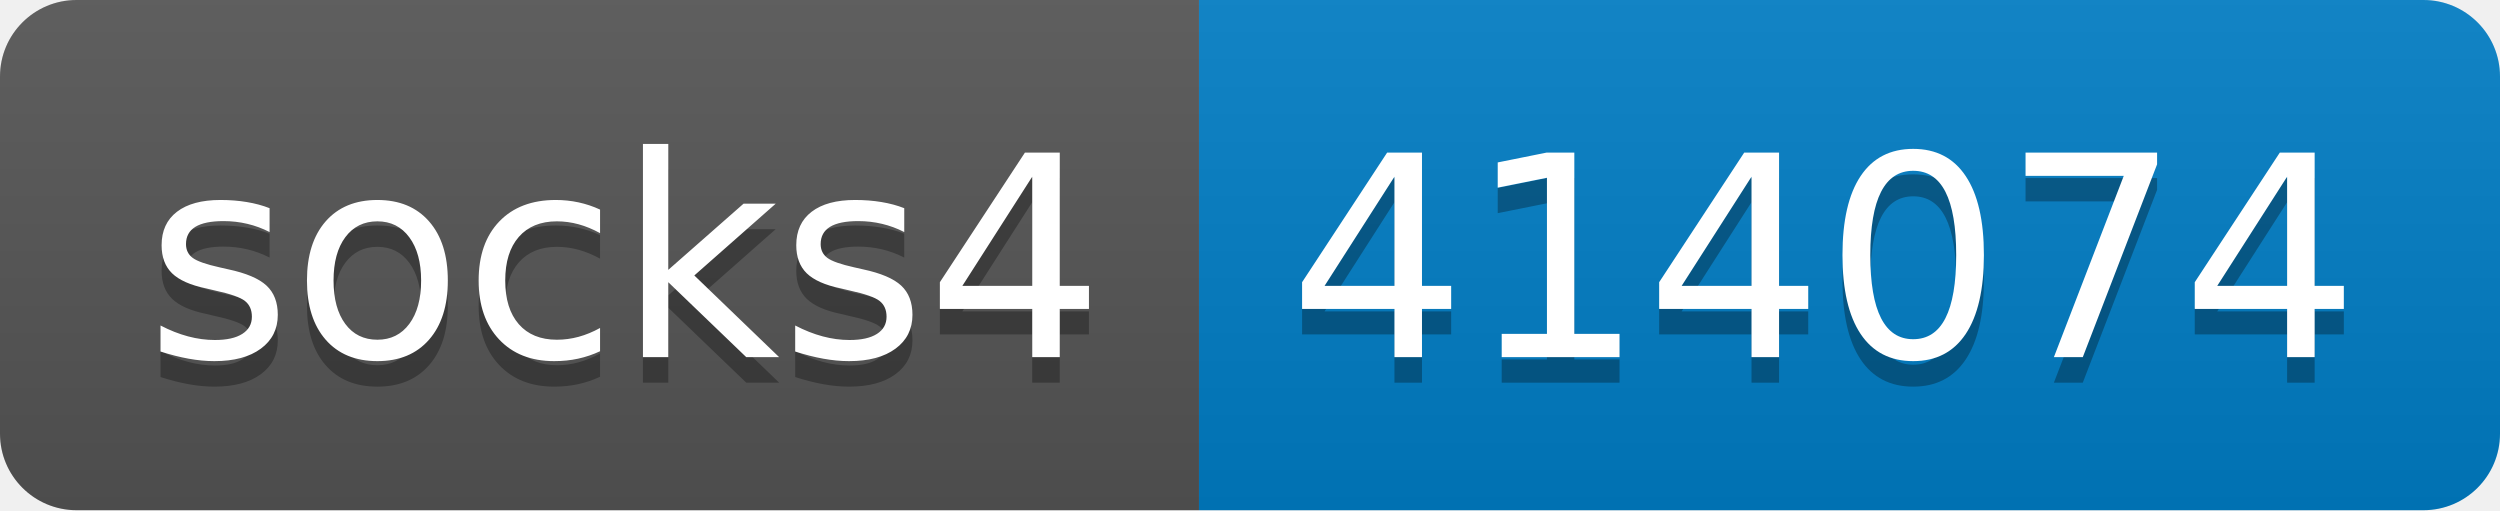
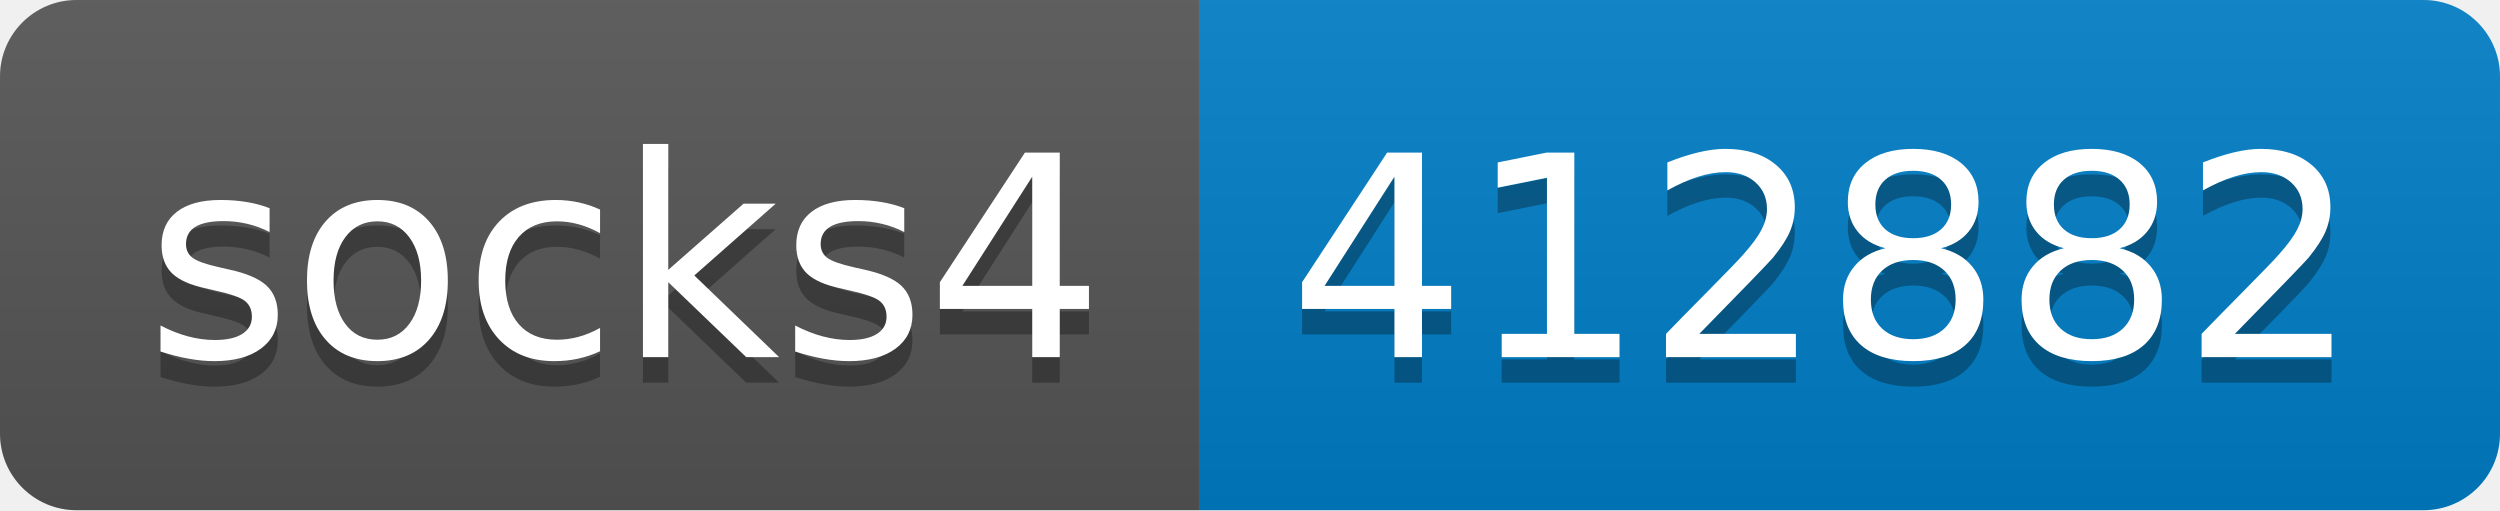
- <svg xmlns="http://www.w3.org/2000/svg" width="98" height="20" role="img" aria-label="socks4: 414074">
+ <svg xmlns="http://www.w3.org/2000/svg" width="98" height="20" role="img" aria-label="socks4: 412882">
  <linearGradient id="s" x2="0" y2="100%">
    <stop offset="0" stop-color="#bbb" stop-opacity=".1" />
    <stop offset="1" stop-opacity=".1" />
  </linearGradient>
  <clipPath id="r">
    <rect width="98" height="20" rx="3" fill="#fff" />
  </clipPath>
  <g clip-path="url(#r)">
    <rect width="47" height="20" fill="#555" />
    <rect x="47" width="51" height="20" fill="#007ec6" />
    <rect width="98" height="20" fill="url(#s)" />
  </g>
  <g fill="#fff" text-anchor="middle" font-family="Verdana,Geneva,DejaVu Sans,sans-serif" text-rendering="geometricPrecision" font-size="110">
    <text aria-hidden="true" x="245" y="150" fill="#010101" fill-opacity=".3" transform="scale(.1)" textLength="370">socks4</text>
    <text x="245" y="140" transform="scale(.1)" fill="#fff" textLength="370">socks4</text>
-     <text aria-hidden="true" x="715" y="150" fill="#010101" fill-opacity=".3" transform="scale(.1)" textLength="410">414074</text>
-     <text x="715" y="140" transform="scale(.1)" fill="#fff" textLength="410">414074</text>
+     <text aria-hidden="true" x="715" y="150" fill="#010101" fill-opacity=".3" transform="scale(.1)" textLength="410">412882</text>
+     <text x="715" y="140" transform="scale(.1)" fill="#fff" textLength="410">412882</text>
  </g>
</svg>
